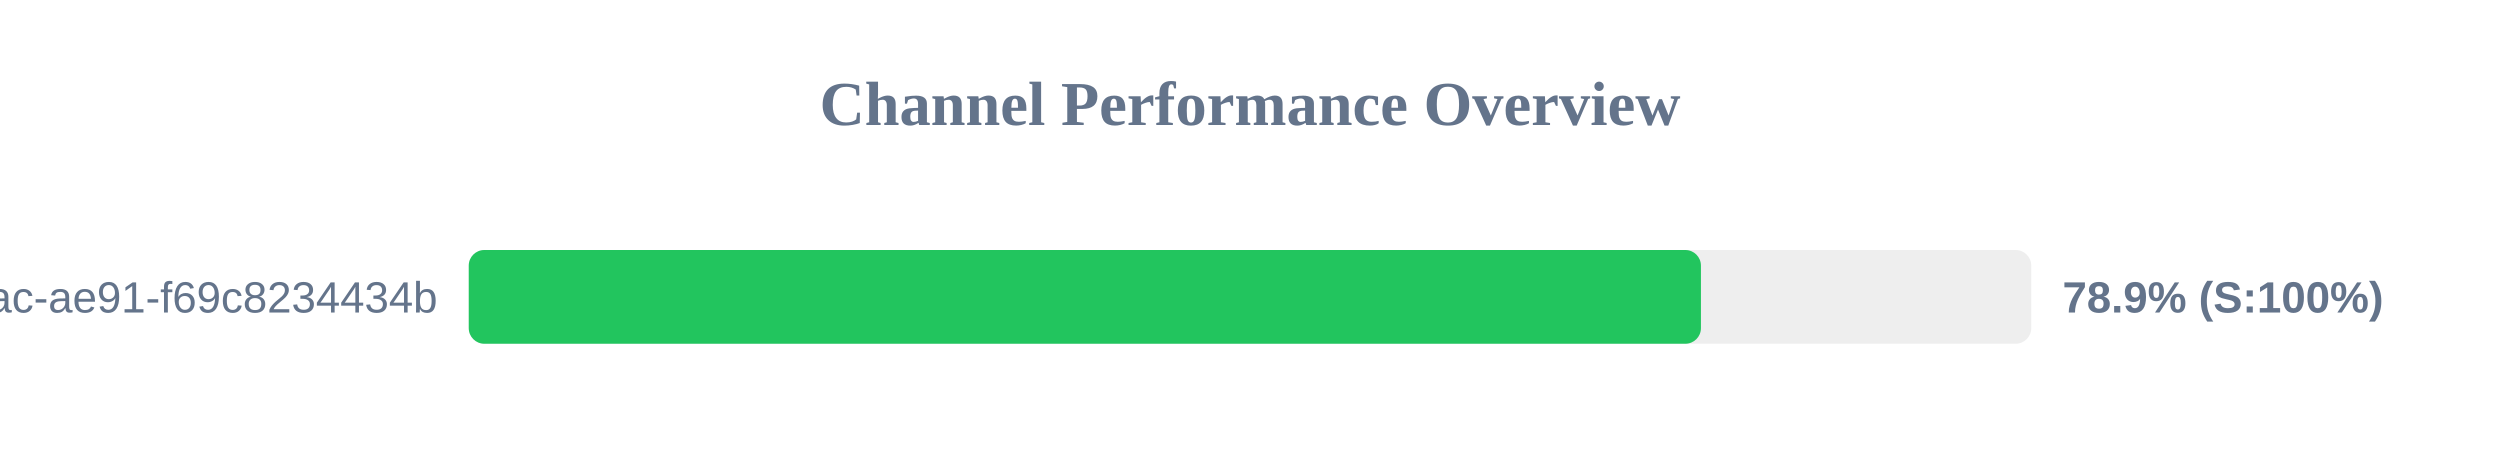
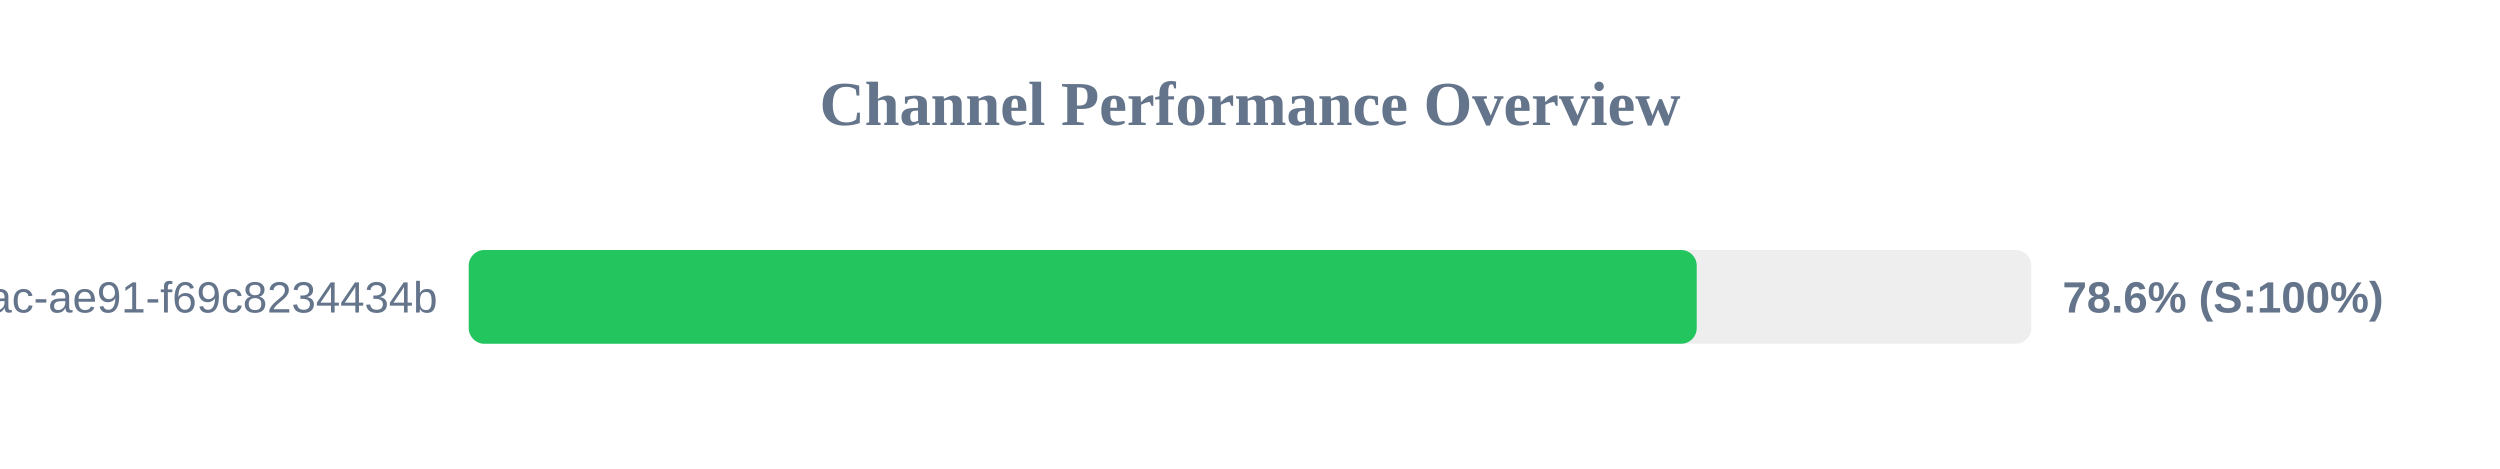
<svg xmlns="http://www.w3.org/2000/svg" width="800" height="150" version="1.1">
  <style>
        .row { font: 14px Arial; fill: #64748b; }
        .score { font: bold 14px Arial; fill: #64748b; }
    </style>
  <text x="400" y="40" text-anchor="middle" font-size="20px" font-weight="bold" fill="#64748b">Channel Performance Overview</text>
  <rect x="150" y="80" width="500" height="30" fill="#eee" rx="5" />
-   <rect x="150" y="80" width="394.3" height="30" fill="#22c55e" rx="5" />
+   <rect x="150" y="80" width="392.95" height="30" fill="#22c55e" rx="5" />
  <text x="140" y="100" text-anchor="end" class="row">?uuid=942b9cb8-92fa-46ac-ae91-f69c8234434b</text>
-   <text x="660" y="100" text-anchor="start" class="score">78.9% (S:100%)</text>
+   <text x="660" y="100" text-anchor="start" class="score">78.6% (S:100%)</text>
</svg>
